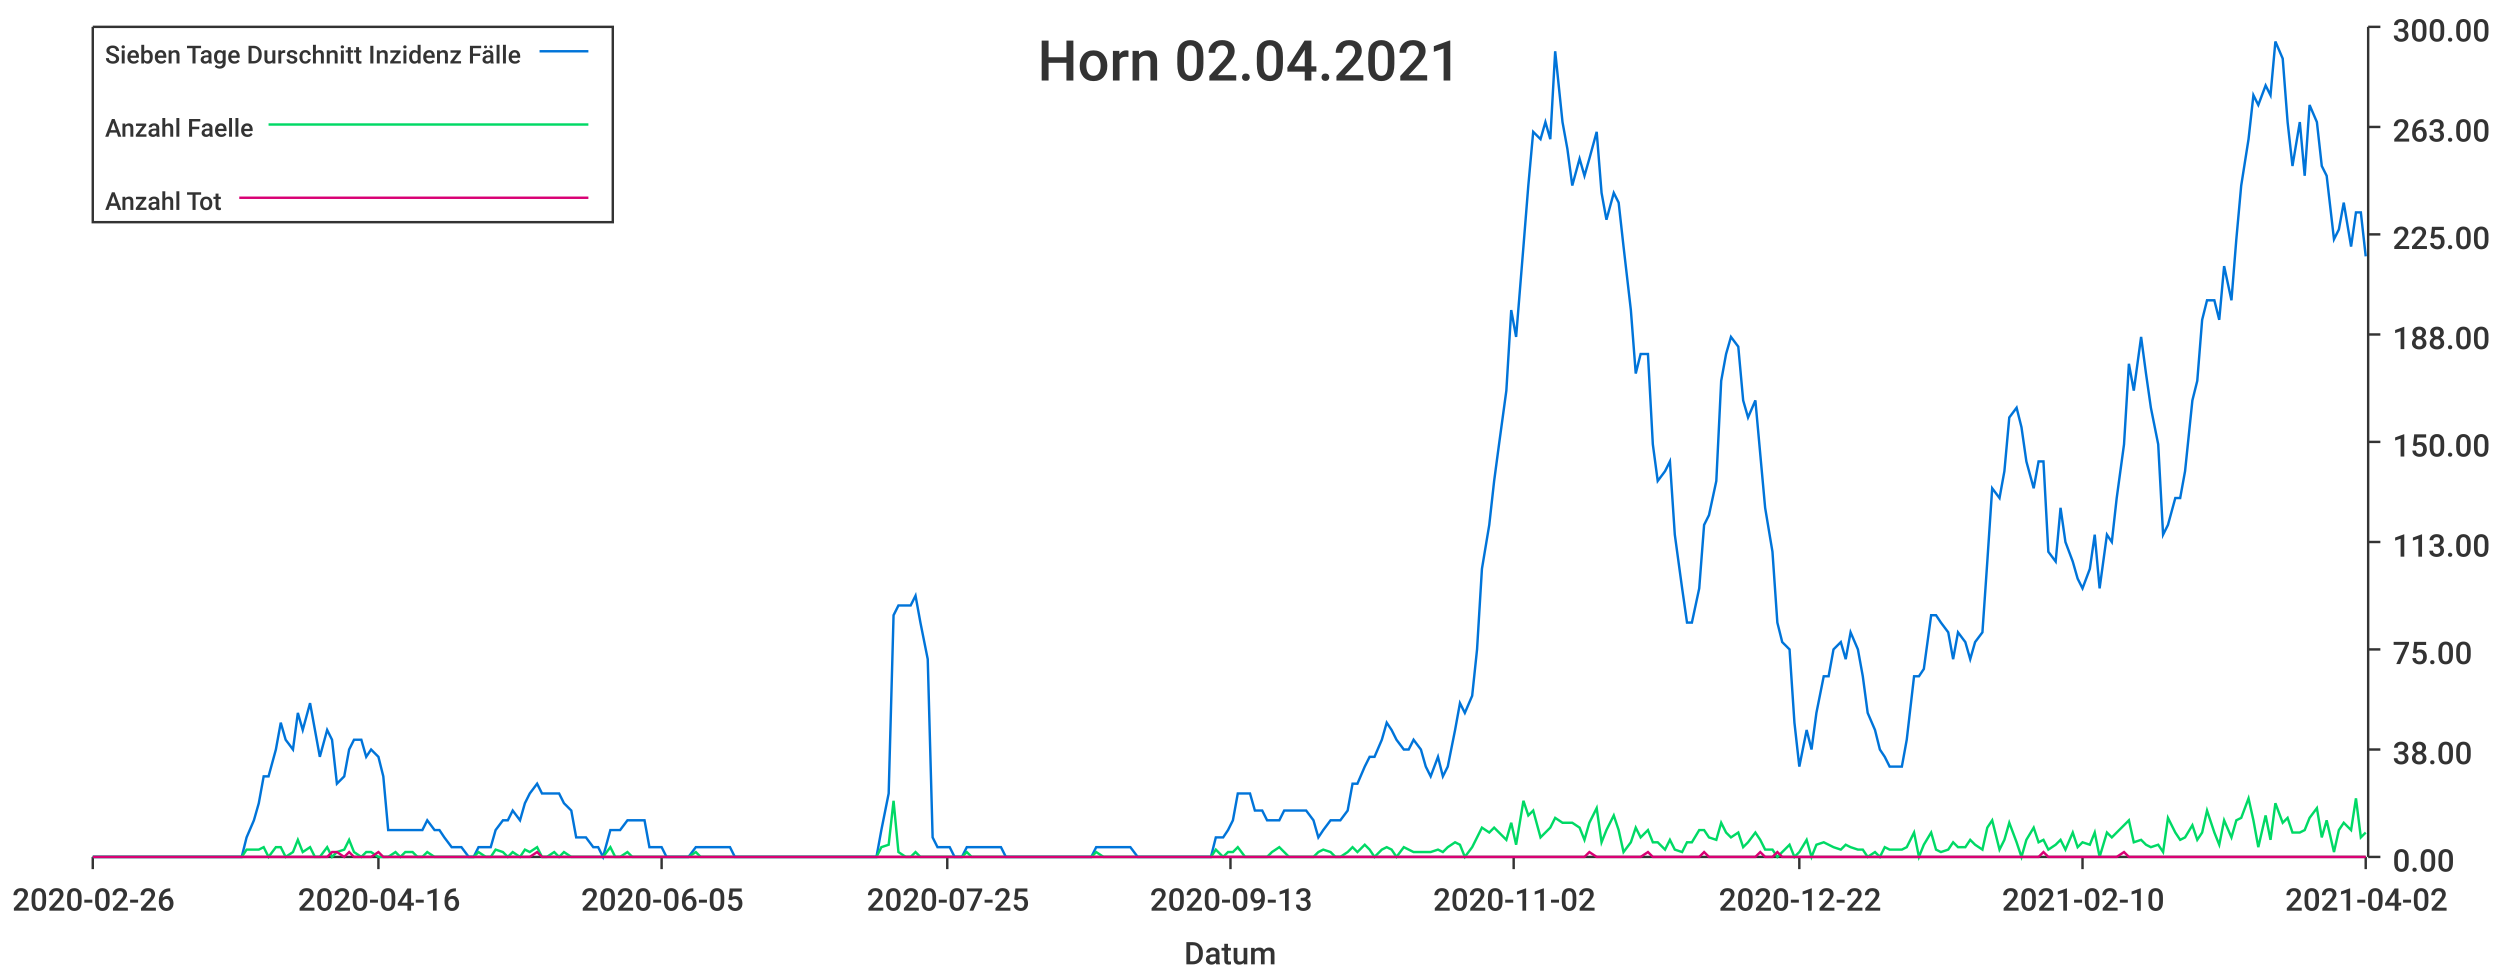
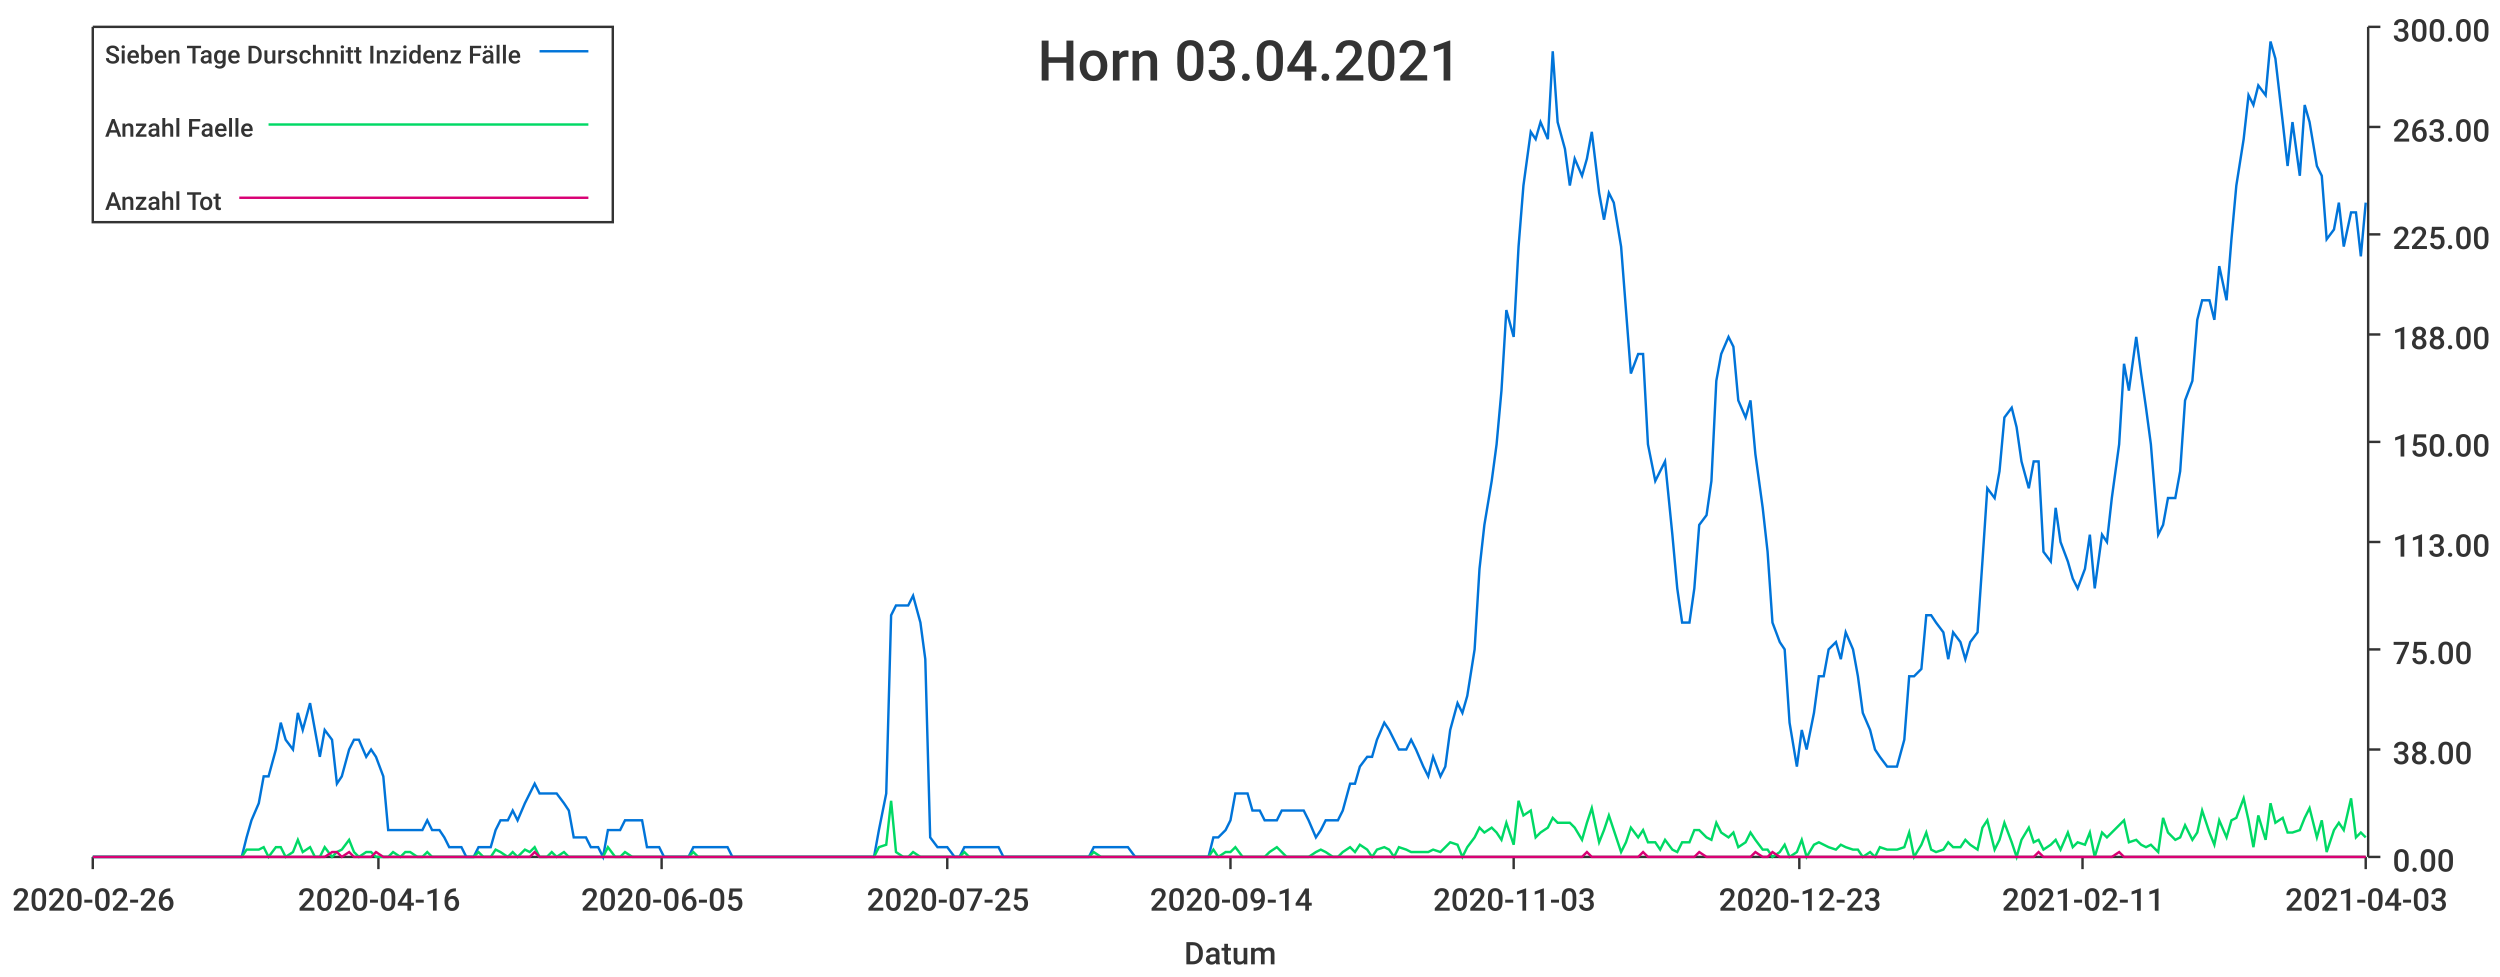
<svg xmlns="http://www.w3.org/2000/svg" width="1024" height="400">\n<path d="M 0 0 L 1024 0 L 1024 400 L 0 400 L 0 0" style="stroke-width:0;stroke:rgba(255,255,255,1.0);fill:rgba(255,255,255,1.0)" />
  <path d="M 38 11 L 969 11 L 969 351 L 38 351 L 38 11" style="stroke-width:0;stroke:rgba(255,255,255,1.0);fill:rgba(255,255,255,1.0)" />
  <path d="M 38 351 L 969 351" style="stroke-width:1;stroke:rgba(51,51,51,1.0);fill:none" />
  <path d="M 38 351 L 38 356" style="stroke-width:1;stroke:rgba(51,51,51,1.0);fill:none" />
  <text x="5" y="373" style="stroke-width:0;stroke:none;fill:rgba(51,51,51,1.0);font-size:12.8px;font-family:'Roboto Medium',sans-serif">2020-02-26</text>
  <path d="M 155 351 L 155 356" style="stroke-width:1;stroke:rgba(51,51,51,1.0);fill:none" />
  <text x="122" y="373" style="stroke-width:0;stroke:none;fill:rgba(51,51,51,1.0);font-size:12.8px;font-family:'Roboto Medium',sans-serif">2020-04-16</text>
  <path d="M 271 351 L 271 356" style="stroke-width:1;stroke:rgba(51,51,51,1.0);fill:none" />
  <text x="238" y="373" style="stroke-width:0;stroke:none;fill:rgba(51,51,51,1.0);font-size:12.8px;font-family:'Roboto Medium',sans-serif">2020-06-05</text>
  <path d="M 388 351 L 388 356" style="stroke-width:1;stroke:rgba(51,51,51,1.0);fill:none" />
  <text x="355" y="373" style="stroke-width:0;stroke:none;fill:rgba(51,51,51,1.0);font-size:12.8px;font-family:'Roboto Medium',sans-serif">2020-07-25</text>
  <path d="M 504 351 L 504 356" style="stroke-width:1;stroke:rgba(51,51,51,1.0);fill:none" />
-   <text x="471" y="373" style="stroke-width:0;stroke:none;fill:rgba(51,51,51,1.0);font-size:12.8px;font-family:'Roboto Medium',sans-serif">2020-09-13</text>
+   <text x="471" y="373" style="stroke-width:0;stroke:none;fill:rgba(51,51,51,1.0);font-size:12.8px;font-family:'Roboto Medium',sans-serif">2020-09-14</text>
  <path d="M 620 351 L 620 356" style="stroke-width:1;stroke:rgba(51,51,51,1.0);fill:none" />
-   <text x="587" y="373" style="stroke-width:0;stroke:none;fill:rgba(51,51,51,1.0);font-size:12.8px;font-family:'Roboto Medium',sans-serif">2020-11-02</text>
+   <text x="587" y="373" style="stroke-width:0;stroke:none;fill:rgba(51,51,51,1.0);font-size:12.8px;font-family:'Roboto Medium',sans-serif">2020-11-03</text>
  <path d="M 737 351 L 737 356" style="stroke-width:1;stroke:rgba(51,51,51,1.0);fill:none" />
-   <text x="704" y="373" style="stroke-width:0;stroke:none;fill:rgba(51,51,51,1.0);font-size:12.8px;font-family:'Roboto Medium',sans-serif">2020-12-22</text>
+   <text x="704" y="373" style="stroke-width:0;stroke:none;fill:rgba(51,51,51,1.0);font-size:12.8px;font-family:'Roboto Medium',sans-serif">2020-12-23</text>
  <path d="M 853 351 L 853 356" style="stroke-width:1;stroke:rgba(51,51,51,1.0);fill:none" />
-   <text x="820" y="373" style="stroke-width:0;stroke:none;fill:rgba(51,51,51,1.0);font-size:12.8px;font-family:'Roboto Medium',sans-serif">2021-02-10</text>
+   <text x="820" y="373" style="stroke-width:0;stroke:none;fill:rgba(51,51,51,1.0);font-size:12.8px;font-family:'Roboto Medium',sans-serif">2021-02-11</text>
  <path d="M 969 351 L 969 356" style="stroke-width:1;stroke:rgba(51,51,51,1.0);fill:none" />
-   <text x="936" y="373" style="stroke-width:0;stroke:none;fill:rgba(51,51,51,1.0);font-size:12.8px;font-family:'Roboto Medium',sans-serif">2021-04-02</text>
+   <text x="936" y="373" style="stroke-width:0;stroke:none;fill:rgba(51,51,51,1.0);font-size:12.8px;font-family:'Roboto Medium',sans-serif">2021-04-03</text>
  <text x="485" y="395" style="stroke-width:0;stroke:none;fill:rgba(51,51,51,1.0);font-size:12.8px;font-family:'Roboto Medium',sans-serif">Datum</text>
  <path d="M 970 351 L 970 11" style="stroke-width:1;stroke:rgba(51,51,51,1.0);fill:none" />
  <path d="M 970 351 L 975 351" style="stroke-width:1;stroke:rgba(51,51,51,1.0);fill:none" />
  <text x="980" y="357" style="stroke-width:0;stroke:none;fill:rgba(51,51,51,1.0);font-size:12.8px;font-family:'Roboto Medium',sans-serif">0.00</text>
  <path d="M 970 307 L 975 307" style="stroke-width:1;stroke:rgba(51,51,51,1.0);fill:none" />
  <text x="980" y="313" style="stroke-width:0;stroke:none;fill:rgba(51,51,51,1.0);font-size:12.8px;font-family:'Roboto Medium',sans-serif">38.00</text>
  <path d="M 970 266 L 975 266" style="stroke-width:1;stroke:rgba(51,51,51,1.0);fill:none" />
  <text x="980" y="272" style="stroke-width:0;stroke:none;fill:rgba(51,51,51,1.0);font-size:12.8px;font-family:'Roboto Medium',sans-serif">75.00</text>
  <path d="M 970 222 L 975 222" style="stroke-width:1;stroke:rgba(51,51,51,1.0);fill:none" />
  <text x="980" y="228" style="stroke-width:0;stroke:none;fill:rgba(51,51,51,1.0);font-size:12.8px;font-family:'Roboto Medium',sans-serif">113.00</text>
  <path d="M 970 181 L 975 181" style="stroke-width:1;stroke:rgba(51,51,51,1.0);fill:none" />
  <text x="980" y="187" style="stroke-width:0;stroke:none;fill:rgba(51,51,51,1.0);font-size:12.8px;font-family:'Roboto Medium',sans-serif">150.00</text>
  <path d="M 970 137 L 975 137" style="stroke-width:1;stroke:rgba(51,51,51,1.0);fill:none" />
  <text x="980" y="143" style="stroke-width:0;stroke:none;fill:rgba(51,51,51,1.0);font-size:12.8px;font-family:'Roboto Medium',sans-serif">188.00</text>
  <path d="M 970 96 L 975 96" style="stroke-width:1;stroke:rgba(51,51,51,1.0);fill:none" />
  <text x="980" y="102" style="stroke-width:0;stroke:none;fill:rgba(51,51,51,1.0);font-size:12.8px;font-family:'Roboto Medium',sans-serif">225.00</text>
  <path d="M 970 52 L 975 52" style="stroke-width:1;stroke:rgba(51,51,51,1.0);fill:none" />
  <text x="980" y="58" style="stroke-width:0;stroke:none;fill:rgba(51,51,51,1.0);font-size:12.8px;font-family:'Roboto Medium',sans-serif">263.00</text>
  <path d="M 970 11 L 975 11" style="stroke-width:1;stroke:rgba(51,51,51,1.0);fill:none" />
  <text x="980" y="17" style="stroke-width:0;stroke:none;fill:rgba(51,51,51,1.0);font-size:12.8px;font-family:'Roboto Medium',sans-serif">300.00</text>
-   <path d="M 38 351 L 41 351 L 43 351 L 45 351 L 48 351 L 50 351 L 52 351 L 55 351 L 57 351 L 59 351 L 62 351 L 64 351 L 66 351 L 69 351 L 71 351 L 73 351 L 76 351 L 78 351 L 80 351 L 83 351 L 85 351 L 87 351 L 90 351 L 92 351 L 94 351 L 97 351 L 99 351 L 101 343 L 104 336 L 106 329 L 108 318 L 110 318 L 113 307 L 115 296 L 117 303 L 120 307 L 122 292 L 124 299 L 127 288 L 129 299 L 131 310 L 134 299 L 136 303 L 138 321 L 141 318 L 143 307 L 145 303 L 148 303 L 150 310 L 152 307 L 155 310 L 157 318 L 159 340 L 162 340 L 164 340 L 166 340 L 169 340 L 171 340 L 173 340 L 175 336 L 178 340 L 180 340 L 182 343 L 185 347 L 187 347 L 189 347 L 192 351 L 194 351 L 196 347 L 199 347 L 201 347 L 203 340 L 206 336 L 208 336 L 210 332 L 213 336 L 215 329 L 217 325 L 220 321 L 222 325 L 224 325 L 227 325 L 229 325 L 231 329 L 234 332 L 236 343 L 238 343 L 240 343 L 243 347 L 245 347 L 247 351 L 250 340 L 252 340 L 254 340 L 257 336 L 259 336 L 261 336 L 264 336 L 266 347 L 268 347 L 271 347 L 273 351 L 275 351 L 278 351 L 280 351 L 282 351 L 285 347 L 287 347 L 289 347 L 292 347 L 294 347 L 296 347 L 299 347 L 301 351 L 303 351 L 305 351 L 308 351 L 310 351 L 312 351 L 315 351 L 317 351 L 319 351 L 322 351 L 324 351 L 326 351 L 329 351 L 331 351 L 333 351 L 336 351 L 338 351 L 340 351 L 343 351 L 345 351 L 347 351 L 350 351 L 352 351 L 354 351 L 357 351 L 359 351 L 361 340 L 364 325 L 366 252 L 368 248 L 371 248 L 373 248 L 375 244 L 377 255 L 380 270 L 382 343 L 384 347 L 387 347 L 389 347 L 391 351 L 394 351 L 396 347 L 398 347 L 401 347 L 403 347 L 405 347 L 408 347 L 410 347 L 412 351 L 415 351 L 417 351 L 419 351 L 422 351 L 424 351 L 426 351 L 429 351 L 431 351 L 433 351 L 436 351 L 438 351 L 440 351 L 442 351 L 445 351 L 447 351 L 449 347 L 452 347 L 454 347 L 456 347 L 459 347 L 461 347 L 463 347 L 466 351 L 468 351 L 470 351 L 473 351 L 475 351 L 477 351 L 480 351 L 482 351 L 484 351 L 487 351 L 489 351 L 491 351 L 494 351 L 496 351 L 498 343 L 501 343 L 503 340 L 505 336 L 507 325 L 510 325 L 512 325 L 514 332 L 517 332 L 519 336 L 521 336 L 524 336 L 526 332 L 528 332 L 531 332 L 533 332 L 535 332 L 538 336 L 540 343 L 542 340 L 545 336 L 547 336 L 549 336 L 552 332 L 554 321 L 556 321 L 559 314 L 561 310 L 563 310 L 566 303 L 568 296 L 570 299 L 572 303 L 575 307 L 577 307 L 579 303 L 582 307 L 584 314 L 586 318 L 589 310 L 591 318 L 593 314 L 596 299 L 598 288 L 600 292 L 603 285 L 605 266 L 607 233 L 610 215 L 612 197 L 614 182 L 617 160 L 619 127 L 621 138 L 624 101 L 626 76 L 628 54 L 631 57 L 633 50 L 635 57 L 637 21 L 640 50 L 642 61 L 644 76 L 647 65 L 649 72 L 651 65 L 654 54 L 656 79 L 658 90 L 661 79 L 663 83 L 665 101 L 668 127 L 670 153 L 672 145 L 675 145 L 677 182 L 679 197 L 682 193 L 684 189 L 686 219 L 689 241 L 691 255 L 693 255 L 696 241 L 698 215 L 700 211 L 703 197 L 705 156 L 707 145 L 709 138 L 712 142 L 714 164 L 716 171 L 719 164 L 721 186 L 723 208 L 726 226 L 728 255 L 730 263 L 733 266 L 735 296 L 737 314 L 740 299 L 742 307 L 744 292 L 747 277 L 749 277 L 751 266 L 754 263 L 756 270 L 758 259 L 761 266 L 763 277 L 765 292 L 768 299 L 770 307 L 772 310 L 774 314 L 777 314 L 779 314 L 781 303 L 784 277 L 786 277 L 788 274 L 791 252 L 793 252 L 795 255 L 798 259 L 800 270 L 802 259 L 805 263 L 807 270 L 809 263 L 812 259 L 814 230 L 816 200 L 819 204 L 821 193 L 823 171 L 826 167 L 828 175 L 830 189 L 833 200 L 835 189 L 837 189 L 839 226 L 842 230 L 844 208 L 846 222 L 849 230 L 851 237 L 853 241 L 856 233 L 858 219 L 860 241 L 863 219 L 865 222 L 867 204 L 870 182 L 872 149 L 874 160 L 877 138 L 879 153 L 881 167 L 884 182 L 886 219 L 888 215 L 891 204 L 893 204 L 895 193 L 898 164 L 900 156 L 902 131 L 904 123 L 907 123 L 909 131 L 911 109 L 914 123 L 916 98 L 918 76 L 921 57 L 923 39 L 925 43 L 928 35 L 930 39 L 932 17 L 935 24 L 937 50 L 939 68 L 942 50 L 944 72 L 946 43 L 949 50 L 951 68 L 953 72 L 956 98 L 958 94 L 960 83 L 963 101 L 965 87 L 967 87 L 969 105" style="stroke-width:1;stroke:rgba(0,116,217,1.0);fill:none" />
-   <path d="M 38 351 L 41 351 L 43 351 L 45 351 L 48 351 L 50 351 L 52 351 L 55 351 L 57 351 L 59 351 L 62 351 L 64 351 L 66 351 L 69 351 L 71 351 L 73 351 L 76 351 L 78 351 L 80 351 L 83 351 L 85 351 L 87 351 L 90 351 L 92 351 L 94 351 L 97 351 L 99 351 L 101 348 L 104 348 L 106 348 L 108 347 L 110 351 L 113 347 L 115 347 L 117 351 L 120 349 L 122 344 L 124 349 L 127 347 L 129 351 L 131 351 L 134 347 L 136 351 L 138 349 L 141 348 L 143 344 L 145 349 L 148 351 L 150 349 L 152 349 L 155 351 L 157 351 L 159 351 L 162 349 L 164 351 L 166 349 L 169 349 L 171 351 L 173 351 L 175 349 L 178 351 L 180 351 L 182 351 L 185 351 L 187 351 L 189 351 L 192 351 L 194 351 L 196 349 L 199 351 L 201 351 L 203 348 L 206 349 L 208 351 L 210 349 L 213 351 L 215 348 L 217 349 L 220 347 L 222 351 L 224 351 L 227 349 L 229 351 L 231 349 L 234 351 L 236 351 L 238 351 L 240 351 L 243 351 L 245 351 L 247 351 L 250 347 L 252 351 L 254 351 L 257 349 L 259 351 L 261 351 L 264 351 L 266 351 L 268 351 L 271 351 L 273 351 L 275 351 L 278 351 L 280 351 L 282 351 L 285 349 L 287 351 L 289 351 L 292 351 L 294 351 L 296 351 L 299 351 L 301 351 L 303 351 L 305 351 L 308 351 L 310 351 L 312 351 L 315 351 L 317 351 L 319 351 L 322 351 L 324 351 L 326 351 L 329 351 L 331 351 L 333 351 L 336 351 L 338 351 L 340 351 L 343 351 L 345 351 L 347 351 L 350 351 L 352 351 L 354 351 L 357 351 L 359 351 L 361 347 L 364 346 L 366 328 L 368 349 L 371 351 L 373 351 L 375 349 L 377 351 L 380 351 L 382 351 L 384 351 L 387 351 L 389 351 L 391 351 L 394 351 L 396 349 L 398 351 L 401 351 L 403 351 L 405 351 L 408 351 L 410 351 L 412 351 L 415 351 L 417 351 L 419 351 L 422 351 L 424 351 L 426 351 L 429 351 L 431 351 L 433 351 L 436 351 L 438 351 L 440 351 L 442 351 L 445 351 L 447 351 L 449 349 L 452 351 L 454 351 L 456 351 L 459 351 L 461 351 L 463 351 L 466 351 L 468 351 L 470 351 L 473 351 L 475 351 L 477 351 L 480 351 L 482 351 L 484 351 L 487 351 L 489 351 L 491 351 L 494 351 L 496 351 L 498 348 L 501 351 L 503 349 L 505 349 L 507 347 L 510 351 L 512 351 L 514 351 L 517 351 L 519 351 L 521 349 L 524 347 L 526 349 L 528 351 L 531 351 L 533 351 L 535 351 L 538 351 L 540 349 L 542 348 L 545 349 L 547 351 L 549 351 L 552 349 L 554 347 L 556 349 L 559 346 L 561 348 L 563 351 L 566 348 L 568 347 L 570 348 L 572 351 L 575 347 L 577 348 L 579 349 L 582 349 L 584 349 L 586 349 L 589 348 L 591 349 L 593 347 L 596 345 L 598 346 L 600 351 L 603 347 L 605 343 L 607 339 L 610 341 L 612 339 L 614 341 L 617 344 L 619 337 L 621 346 L 624 328 L 626 334 L 628 332 L 631 343 L 633 341 L 635 339 L 637 335 L 640 337 L 642 337 L 644 337 L 647 339 L 649 344 L 651 337 L 654 331 L 656 345 L 658 340 L 661 334 L 663 340 L 665 349 L 668 345 L 670 339 L 672 343 L 675 340 L 677 345 L 679 345 L 682 348 L 684 344 L 686 348 L 689 349 L 691 345 L 693 345 L 696 340 L 698 340 L 700 343 L 703 344 L 705 337 L 707 341 L 709 343 L 712 341 L 714 347 L 716 345 L 719 341 L 721 344 L 723 348 L 726 348 L 728 351 L 730 349 L 733 346 L 735 351 L 737 349 L 740 344 L 742 351 L 744 346 L 747 345 L 749 346 L 751 347 L 754 348 L 756 346 L 758 347 L 761 348 L 763 348 L 765 351 L 768 349 L 770 351 L 772 347 L 774 348 L 777 348 L 779 348 L 781 347 L 784 341 L 786 351 L 788 346 L 791 341 L 793 348 L 795 349 L 798 348 L 800 345 L 802 347 L 805 347 L 807 344 L 809 346 L 812 348 L 814 339 L 816 336 L 819 348 L 821 344 L 823 337 L 826 345 L 828 351 L 830 344 L 833 339 L 835 345 L 837 344 L 839 348 L 842 346 L 844 344 L 846 348 L 849 341 L 851 347 L 853 345 L 856 346 L 858 341 L 860 351 L 863 341 L 865 343 L 867 341 L 870 338 L 872 336 L 874 345 L 877 344 L 879 346 L 881 347 L 884 346 L 886 349 L 888 335 L 891 341 L 893 344 L 895 343 L 898 338 L 900 344 L 902 341 L 904 332 L 907 341 L 909 346 L 911 336 L 914 343 L 916 336 L 918 335 L 921 327 L 923 336 L 925 347 L 928 334 L 930 344 L 932 329 L 935 337 L 937 335 L 939 341 L 942 341 L 944 340 L 946 335 L 949 331 L 951 343 L 953 336 L 956 349 L 958 340 L 960 337 L 963 340 L 965 327 L 967 343 L 969 341" style="stroke-width:1;stroke:rgba(0,217,101,1.0);fill:none" />
-   <path d="M 38 351 L 41 351 L 43 351 L 45 351 L 48 351 L 50 351 L 52 351 L 55 351 L 57 351 L 59 351 L 62 351 L 64 351 L 66 351 L 69 351 L 71 351 L 73 351 L 76 351 L 78 351 L 80 351 L 83 351 L 85 351 L 87 351 L 90 351 L 92 351 L 94 351 L 97 351 L 99 351 L 101 351 L 104 351 L 106 351 L 108 351 L 110 351 L 113 351 L 115 351 L 117 351 L 120 351 L 122 351 L 124 351 L 127 351 L 129 351 L 131 351 L 134 351 L 136 349 L 138 349 L 141 351 L 143 349 L 145 351 L 148 351 L 150 351 L 152 351 L 155 349 L 157 351 L 159 351 L 162 351 L 164 351 L 166 351 L 169 351 L 171 351 L 173 351 L 175 351 L 178 351 L 180 351 L 182 351 L 185 351 L 187 351 L 189 351 L 192 351 L 194 351 L 196 351 L 199 351 L 201 351 L 203 351 L 206 351 L 208 351 L 210 351 L 213 351 L 215 351 L 217 351 L 220 349 L 222 351 L 224 351 L 227 351 L 229 351 L 231 351 L 234 351 L 236 351 L 238 351 L 240 351 L 243 351 L 245 351 L 247 351 L 250 351 L 252 351 L 254 351 L 257 351 L 259 351 L 261 351 L 264 351 L 266 351 L 268 351 L 271 351 L 273 351 L 275 351 L 278 351 L 280 351 L 282 351 L 285 351 L 287 351 L 289 351 L 292 351 L 294 351 L 296 351 L 299 351 L 301 351 L 303 351 L 305 351 L 308 351 L 310 351 L 312 351 L 315 351 L 317 351 L 319 351 L 322 351 L 324 351 L 326 351 L 329 351 L 331 351 L 333 351 L 336 351 L 338 351 L 340 351 L 343 351 L 345 351 L 347 351 L 350 351 L 352 351 L 354 351 L 357 351 L 359 351 L 361 351 L 364 351 L 366 351 L 368 351 L 371 351 L 373 351 L 375 351 L 377 351 L 380 351 L 382 351 L 384 351 L 387 351 L 389 351 L 391 351 L 394 351 L 396 351 L 398 351 L 401 351 L 403 351 L 405 351 L 408 351 L 410 351 L 412 351 L 415 351 L 417 351 L 419 351 L 422 351 L 424 351 L 426 351 L 429 351 L 431 351 L 433 351 L 436 351 L 438 351 L 440 351 L 442 351 L 445 351 L 447 351 L 449 351 L 452 351 L 454 351 L 456 351 L 459 351 L 461 351 L 463 351 L 466 351 L 468 351 L 470 351 L 473 351 L 475 351 L 477 351 L 480 351 L 482 351 L 484 351 L 487 351 L 489 351 L 491 351 L 494 351 L 496 351 L 498 351 L 501 351 L 503 351 L 505 351 L 507 351 L 510 351 L 512 351 L 514 351 L 517 351 L 519 351 L 521 351 L 524 351 L 526 351 L 528 351 L 531 351 L 533 351 L 535 351 L 538 351 L 540 351 L 542 351 L 545 351 L 547 351 L 549 351 L 552 351 L 554 351 L 556 351 L 559 351 L 561 351 L 563 351 L 566 351 L 568 351 L 570 351 L 572 351 L 575 351 L 577 351 L 579 351 L 582 351 L 584 351 L 586 351 L 589 351 L 591 351 L 593 351 L 596 351 L 598 351 L 600 351 L 603 351 L 605 351 L 607 351 L 610 351 L 612 351 L 614 351 L 617 351 L 619 351 L 621 351 L 624 351 L 626 351 L 628 351 L 631 351 L 633 351 L 635 351 L 637 351 L 640 351 L 642 351 L 644 351 L 647 351 L 649 351 L 651 349 L 654 351 L 656 351 L 658 351 L 661 351 L 663 351 L 665 351 L 668 351 L 670 351 L 672 351 L 675 349 L 677 351 L 679 351 L 682 351 L 684 351 L 686 351 L 689 351 L 691 351 L 693 351 L 696 351 L 698 349 L 700 351 L 703 351 L 705 351 L 707 351 L 709 351 L 712 351 L 714 351 L 716 351 L 719 351 L 721 349 L 723 351 L 726 351 L 728 349 L 730 351 L 733 351 L 735 351 L 737 351 L 740 351 L 742 351 L 744 351 L 747 351 L 749 351 L 751 351 L 754 351 L 756 351 L 758 351 L 761 351 L 763 351 L 765 351 L 768 351 L 770 351 L 772 351 L 774 351 L 777 351 L 779 351 L 781 351 L 784 351 L 786 351 L 788 351 L 791 351 L 793 351 L 795 351 L 798 351 L 800 351 L 802 351 L 805 351 L 807 351 L 809 351 L 812 351 L 814 351 L 816 351 L 819 351 L 821 351 L 823 351 L 826 351 L 828 351 L 830 351 L 833 351 L 835 351 L 837 349 L 839 351 L 842 351 L 844 351 L 846 351 L 849 351 L 851 351 L 853 351 L 856 351 L 858 351 L 860 351 L 863 351 L 865 351 L 867 351 L 870 349 L 872 351 L 874 351 L 877 351 L 879 351 L 881 351 L 884 351 L 886 351 L 888 351 L 891 351 L 893 351 L 895 351 L 898 351 L 900 351 L 902 351 L 904 351 L 907 351 L 909 351 L 911 351 L 914 351 L 916 351 L 918 351 L 921 351 L 923 351 L 925 351 L 928 351 L 930 351 L 932 351 L 935 351 L 937 351 L 939 351 L 942 351 L 944 351 L 946 351 L 949 351 L 951 351 L 953 351 L 956 351 L 958 351 L 960 351 L 963 351 L 965 351 L 967 351 L 969 351" style="stroke-width:1;stroke:rgba(217,0,116,1.0);fill:none" />
-   <text x="425" y="33" style="stroke-width:0;stroke:none;fill:rgba(51,51,51,1.0);font-size:23.0px;font-family:'Roboto Medium',sans-serif">Horn 02.04.2021</text>
+   <path d="M 38 351 L 41 351 L 43 351 L 45 351 L 48 351 L 50 351 L 52 351 L 55 351 L 57 351 L 59 351 L 62 351 L 64 351 L 66 351 L 69 351 L 71 351 L 73 351 L 76 351 L 78 351 L 80 351 L 83 351 L 85 351 L 87 351 L 89 351 L 92 351 L 94 351 L 96 351 L 99 351 L 101 343 L 103 336 L 106 329 L 108 318 L 110 318 L 113 307 L 115 296 L 117 303 L 120 307 L 122 292 L 124 299 L 127 288 L 129 299 L 131 310 L 133 299 L 136 303 L 138 321 L 140 318 L 143 307 L 145 303 L 147 303 L 150 310 L 152 307 L 154 310 L 157 318 L 159 340 L 161 340 L 164 340 L 166 340 L 168 340 L 171 340 L 173 340 L 175 336 L 177 340 L 180 340 L 182 343 L 184 347 L 187 347 L 189 347 L 191 351 L 194 351 L 196 347 L 198 347 L 201 347 L 203 340 L 205 336 L 208 336 L 210 332 L 212 336 L 215 329 L 217 325 L 219 321 L 221 325 L 224 325 L 226 325 L 228 325 L 231 329 L 233 332 L 235 343 L 238 343 L 240 343 L 242 347 L 245 347 L 247 351 L 249 340 L 252 340 L 254 340 L 256 336 L 259 336 L 261 336 L 263 336 L 265 347 L 268 347 L 270 347 L 272 351 L 275 351 L 277 351 L 279 351 L 282 351 L 284 347 L 286 347 L 289 347 L 291 347 L 293 347 L 296 347 L 298 347 L 300 351 L 303 351 L 305 351 L 307 351 L 309 351 L 312 351 L 314 351 L 316 351 L 319 351 L 321 351 L 323 351 L 326 351 L 328 351 L 330 351 L 333 351 L 335 351 L 337 351 L 340 351 L 342 351 L 344 351 L 347 351 L 349 351 L 351 351 L 353 351 L 356 351 L 358 351 L 360 340 L 363 325 L 365 252 L 367 248 L 370 248 L 372 248 L 374 244 L 377 255 L 379 270 L 381 343 L 384 347 L 386 347 L 388 347 L 391 351 L 393 351 L 395 347 L 397 347 L 400 347 L 402 347 L 404 347 L 407 347 L 409 347 L 411 351 L 414 351 L 416 351 L 418 351 L 421 351 L 423 351 L 425 351 L 428 351 L 430 351 L 432 351 L 435 351 L 437 351 L 439 351 L 441 351 L 444 351 L 446 351 L 448 347 L 451 347 L 453 347 L 455 347 L 458 347 L 460 347 L 462 347 L 465 351 L 467 351 L 469 351 L 472 351 L 474 351 L 476 351 L 479 351 L 481 351 L 483 351 L 485 351 L 488 351 L 490 351 L 492 351 L 495 351 L 497 343 L 499 343 L 502 340 L 504 336 L 506 325 L 509 325 L 511 325 L 513 332 L 516 332 L 518 336 L 520 336 L 523 336 L 525 332 L 527 332 L 529 332 L 532 332 L 534 332 L 536 336 L 539 343 L 541 340 L 543 336 L 546 336 L 548 336 L 550 332 L 553 321 L 555 321 L 557 314 L 560 310 L 562 310 L 564 303 L 567 296 L 569 299 L 571 303 L 573 307 L 576 307 L 578 303 L 580 307 L 583 314 L 585 318 L 587 310 L 590 318 L 592 314 L 594 299 L 597 288 L 599 292 L 601 285 L 604 266 L 606 233 L 608 215 L 611 197 L 613 182 L 615 160 L 617 127 L 620 138 L 622 101 L 624 76 L 627 54 L 629 57 L 631 50 L 634 57 L 636 21 L 638 50 L 641 61 L 643 76 L 645 65 L 648 72 L 650 65 L 652 54 L 655 79 L 657 90 L 659 79 L 661 83 L 664 101 L 666 127 L 668 153 L 671 145 L 673 145 L 675 182 L 678 197 L 680 193 L 682 189 L 685 219 L 687 241 L 689 255 L 692 255 L 694 241 L 696 215 L 699 211 L 701 197 L 703 156 L 705 145 L 708 138 L 710 142 L 712 164 L 715 171 L 717 164 L 719 186 L 722 208 L 724 226 L 726 255 L 729 263 L 731 266 L 733 296 L 736 314 L 738 299 L 740 307 L 743 292 L 745 277 L 747 277 L 749 266 L 752 263 L 754 270 L 756 259 L 759 266 L 761 277 L 763 292 L 766 299 L 768 307 L 770 310 L 773 314 L 775 314 L 777 314 L 780 303 L 782 277 L 784 277 L 787 274 L 789 252 L 791 252 L 793 255 L 796 259 L 798 270 L 800 259 L 803 263 L 805 270 L 807 263 L 810 259 L 812 230 L 814 200 L 817 204 L 819 193 L 821 171 L 824 167 L 826 175 L 828 189 L 831 200 L 833 189 L 835 189 L 837 226 L 840 230 L 842 208 L 844 222 L 847 230 L 849 237 L 851 241 L 854 233 L 856 219 L 858 241 L 861 219 L 863 222 L 865 204 L 868 182 L 870 149 L 872 160 L 875 138 L 877 153 L 879 167 L 881 182 L 884 219 L 886 215 L 888 204 L 891 204 L 893 193 L 895 164 L 898 156 L 900 131 L 902 123 L 905 123 L 907 131 L 909 109 L 912 123 L 914 98 L 916 76 L 919 57 L 921 39 L 923 43 L 925 35 L 928 39 L 930 17 L 932 24 L 935 50 L 937 68 L 939 50 L 942 72 L 944 43 L 946 50 L 949 68 L 951 72 L 953 98 L 956 94 L 958 83 L 960 101 L 963 87 L 965 87 L 967 105 L 969 83" style="stroke-width:1;stroke:rgba(0,116,217,1.0);fill:none" />
+   <path d="M 38 351 L 41 351 L 43 351 L 45 351 L 48 351 L 50 351 L 52 351 L 55 351 L 57 351 L 59 351 L 62 351 L 64 351 L 66 351 L 69 351 L 71 351 L 73 351 L 76 351 L 78 351 L 80 351 L 83 351 L 85 351 L 87 351 L 89 351 L 92 351 L 94 351 L 96 351 L 99 351 L 101 348 L 103 348 L 106 348 L 108 347 L 110 351 L 113 347 L 115 347 L 117 351 L 120 349 L 122 344 L 124 349 L 127 347 L 129 351 L 131 351 L 133 347 L 136 351 L 138 349 L 140 348 L 143 344 L 145 349 L 147 351 L 150 349 L 152 349 L 154 351 L 157 351 L 159 351 L 161 349 L 164 351 L 166 349 L 168 349 L 171 351 L 173 351 L 175 349 L 177 351 L 180 351 L 182 351 L 184 351 L 187 351 L 189 351 L 191 351 L 194 351 L 196 349 L 198 351 L 201 351 L 203 348 L 205 349 L 208 351 L 210 349 L 212 351 L 215 348 L 217 349 L 219 347 L 221 351 L 224 351 L 226 349 L 228 351 L 231 349 L 233 351 L 235 351 L 238 351 L 240 351 L 242 351 L 245 351 L 247 351 L 249 347 L 252 351 L 254 351 L 256 349 L 259 351 L 261 351 L 263 351 L 265 351 L 268 351 L 270 351 L 272 351 L 275 351 L 277 351 L 279 351 L 282 351 L 284 349 L 286 351 L 289 351 L 291 351 L 293 351 L 296 351 L 298 351 L 300 351 L 303 351 L 305 351 L 307 351 L 309 351 L 312 351 L 314 351 L 316 351 L 319 351 L 321 351 L 323 351 L 326 351 L 328 351 L 330 351 L 333 351 L 335 351 L 337 351 L 340 351 L 342 351 L 344 351 L 347 351 L 349 351 L 351 351 L 353 351 L 356 351 L 358 351 L 360 347 L 363 346 L 365 328 L 367 349 L 370 351 L 372 351 L 374 349 L 377 351 L 379 351 L 381 351 L 384 351 L 386 351 L 388 351 L 391 351 L 393 351 L 395 349 L 397 351 L 400 351 L 402 351 L 404 351 L 407 351 L 409 351 L 411 351 L 414 351 L 416 351 L 418 351 L 421 351 L 423 351 L 425 351 L 428 351 L 430 351 L 432 351 L 435 351 L 437 351 L 439 351 L 441 351 L 444 351 L 446 351 L 448 349 L 451 351 L 453 351 L 455 351 L 458 351 L 460 351 L 462 351 L 465 351 L 467 351 L 469 351 L 472 351 L 474 351 L 476 351 L 479 351 L 481 351 L 483 351 L 485 351 L 488 351 L 490 351 L 492 351 L 495 351 L 497 348 L 499 351 L 502 349 L 504 349 L 506 347 L 509 351 L 511 351 L 513 351 L 516 351 L 518 351 L 520 349 L 523 347 L 525 349 L 527 351 L 529 351 L 532 351 L 534 351 L 536 351 L 539 349 L 541 348 L 543 349 L 546 351 L 548 351 L 550 349 L 553 347 L 555 349 L 557 346 L 560 348 L 562 351 L 564 348 L 567 347 L 569 348 L 571 351 L 573 347 L 576 348 L 578 349 L 580 349 L 583 349 L 585 349 L 587 348 L 590 349 L 592 347 L 594 345 L 597 346 L 599 351 L 601 347 L 604 343 L 606 339 L 608 341 L 611 339 L 613 341 L 615 344 L 617 337 L 620 346 L 622 328 L 624 334 L 627 332 L 629 343 L 631 341 L 634 339 L 636 335 L 638 337 L 641 337 L 643 337 L 645 339 L 648 344 L 650 337 L 652 331 L 655 345 L 657 340 L 659 334 L 661 340 L 664 349 L 666 345 L 668 339 L 671 343 L 673 340 L 675 345 L 678 345 L 680 348 L 682 344 L 685 348 L 687 349 L 689 345 L 692 345 L 694 340 L 696 340 L 699 343 L 701 344 L 703 337 L 705 341 L 708 343 L 710 341 L 712 347 L 715 345 L 717 341 L 719 344 L 722 348 L 724 348 L 726 351 L 729 349 L 731 346 L 733 351 L 736 349 L 738 344 L 740 351 L 743 346 L 745 345 L 747 346 L 749 347 L 752 348 L 754 346 L 756 347 L 759 348 L 761 348 L 763 351 L 766 349 L 768 351 L 770 347 L 773 348 L 775 348 L 777 348 L 780 347 L 782 341 L 784 351 L 787 346 L 789 341 L 791 348 L 793 349 L 796 348 L 798 345 L 800 347 L 803 347 L 805 344 L 807 346 L 810 348 L 812 339 L 814 336 L 817 348 L 819 344 L 821 337 L 824 345 L 826 351 L 828 344 L 831 339 L 833 345 L 835 344 L 837 348 L 840 346 L 842 344 L 844 348 L 847 341 L 849 347 L 851 345 L 854 346 L 856 341 L 858 351 L 861 341 L 863 343 L 865 341 L 868 338 L 870 336 L 872 345 L 875 344 L 877 346 L 879 347 L 881 346 L 884 349 L 886 335 L 888 341 L 891 344 L 893 343 L 895 338 L 898 344 L 900 341 L 902 332 L 905 341 L 907 346 L 909 336 L 912 343 L 914 336 L 916 335 L 919 327 L 921 336 L 923 347 L 925 334 L 928 344 L 930 329 L 932 337 L 935 335 L 937 341 L 939 341 L 942 340 L 944 335 L 946 331 L 949 343 L 951 336 L 953 349 L 956 340 L 958 337 L 960 340 L 963 327 L 965 343 L 967 341 L 969 343" style="stroke-width:1;stroke:rgba(0,217,101,1.0);fill:none" />
+   <path d="M 38 351 L 41 351 L 43 351 L 45 351 L 48 351 L 50 351 L 52 351 L 55 351 L 57 351 L 59 351 L 62 351 L 64 351 L 66 351 L 69 351 L 71 351 L 73 351 L 76 351 L 78 351 L 80 351 L 83 351 L 85 351 L 87 351 L 89 351 L 92 351 L 94 351 L 96 351 L 99 351 L 101 351 L 103 351 L 106 351 L 108 351 L 110 351 L 113 351 L 115 351 L 117 351 L 120 351 L 122 351 L 124 351 L 127 351 L 129 351 L 131 351 L 133 351 L 136 349 L 138 349 L 140 351 L 143 349 L 145 351 L 147 351 L 150 351 L 152 351 L 154 349 L 157 351 L 159 351 L 161 351 L 164 351 L 166 351 L 168 351 L 171 351 L 173 351 L 175 351 L 177 351 L 180 351 L 182 351 L 184 351 L 187 351 L 189 351 L 191 351 L 194 351 L 196 351 L 198 351 L 201 351 L 203 351 L 205 351 L 208 351 L 210 351 L 212 351 L 215 351 L 217 351 L 219 349 L 221 351 L 224 351 L 226 351 L 228 351 L 231 351 L 233 351 L 235 351 L 238 351 L 240 351 L 242 351 L 245 351 L 247 351 L 249 351 L 252 351 L 254 351 L 256 351 L 259 351 L 261 351 L 263 351 L 265 351 L 268 351 L 270 351 L 272 351 L 275 351 L 277 351 L 279 351 L 282 351 L 284 351 L 286 351 L 289 351 L 291 351 L 293 351 L 296 351 L 298 351 L 300 351 L 303 351 L 305 351 L 307 351 L 309 351 L 312 351 L 314 351 L 316 351 L 319 351 L 321 351 L 323 351 L 326 351 L 328 351 L 330 351 L 333 351 L 335 351 L 337 351 L 340 351 L 342 351 L 344 351 L 347 351 L 349 351 L 351 351 L 353 351 L 356 351 L 358 351 L 360 351 L 363 351 L 365 351 L 367 351 L 370 351 L 372 351 L 374 351 L 377 351 L 379 351 L 381 351 L 384 351 L 386 351 L 388 351 L 391 351 L 393 351 L 395 351 L 397 351 L 400 351 L 402 351 L 404 351 L 407 351 L 409 351 L 411 351 L 414 351 L 416 351 L 418 351 L 421 351 L 423 351 L 425 351 L 428 351 L 430 351 L 432 351 L 435 351 L 437 351 L 439 351 L 441 351 L 444 351 L 446 351 L 448 351 L 451 351 L 453 351 L 455 351 L 458 351 L 460 351 L 462 351 L 465 351 L 467 351 L 469 351 L 472 351 L 474 351 L 476 351 L 479 351 L 481 351 L 483 351 L 485 351 L 488 351 L 490 351 L 492 351 L 495 351 L 497 351 L 499 351 L 502 351 L 504 351 L 506 351 L 509 351 L 511 351 L 513 351 L 516 351 L 518 351 L 520 351 L 523 351 L 525 351 L 527 351 L 529 351 L 532 351 L 534 351 L 536 351 L 539 351 L 541 351 L 543 351 L 546 351 L 548 351 L 550 351 L 553 351 L 555 351 L 557 351 L 560 351 L 562 351 L 564 351 L 567 351 L 569 351 L 571 351 L 573 351 L 576 351 L 578 351 L 580 351 L 583 351 L 585 351 L 587 351 L 590 351 L 592 351 L 594 351 L 597 351 L 599 351 L 601 351 L 604 351 L 606 351 L 608 351 L 611 351 L 613 351 L 615 351 L 617 351 L 620 351 L 622 351 L 624 351 L 627 351 L 629 351 L 631 351 L 634 351 L 636 351 L 638 351 L 641 351 L 643 351 L 645 351 L 648 351 L 650 349 L 652 351 L 655 351 L 657 351 L 659 351 L 661 351 L 664 351 L 666 351 L 668 351 L 671 351 L 673 349 L 675 351 L 678 351 L 680 351 L 682 351 L 685 351 L 687 351 L 689 351 L 692 351 L 694 351 L 696 349 L 699 351 L 701 351 L 703 351 L 705 351 L 708 351 L 710 351 L 712 351 L 715 351 L 717 351 L 719 349 L 722 351 L 724 351 L 726 349 L 729 351 L 731 351 L 733 351 L 736 351 L 738 351 L 740 351 L 743 351 L 745 351 L 747 351 L 749 351 L 752 351 L 754 351 L 756 351 L 759 351 L 761 351 L 763 351 L 766 351 L 768 351 L 770 351 L 773 351 L 775 351 L 777 351 L 780 351 L 782 351 L 784 351 L 787 351 L 789 351 L 791 351 L 793 351 L 796 351 L 798 351 L 800 351 L 803 351 L 805 351 L 807 351 L 810 351 L 812 351 L 814 351 L 817 351 L 819 351 L 821 351 L 824 351 L 826 351 L 828 351 L 831 351 L 833 351 L 835 349 L 837 351 L 840 351 L 842 351 L 844 351 L 847 351 L 849 351 L 851 351 L 854 351 L 856 351 L 858 351 L 861 351 L 863 351 L 865 351 L 868 349 L 870 351 L 872 351 L 875 351 L 877 351 L 879 351 L 881 351 L 884 351 L 886 351 L 888 351 L 891 351 L 893 351 L 895 351 L 898 351 L 900 351 L 902 351 L 905 351 L 907 351 L 909 351 L 912 351 L 914 351 L 916 351 L 919 351 L 921 351 L 923 351 L 925 351 L 928 351 L 930 351 L 932 351 L 935 351 L 937 351 L 939 351 L 942 351 L 944 351 L 946 351 L 949 351 L 951 351 L 953 351 L 956 351 L 958 351 L 960 351 L 963 351 L 965 351 L 967 351 L 969 351" style="stroke-width:1;stroke:rgba(217,0,116,1.0);fill:none" />
+   <text x="425" y="33" style="stroke-width:0;stroke:none;fill:rgba(51,51,51,1.0);font-size:23.0px;font-family:'Roboto Medium',sans-serif">Horn 03.04.2021</text>
  <path d="M 38 11 L 251 11 L 251 91 L 38 91 L 38 11" style="stroke-width:1;stroke:rgba(51,51,51,1.0);fill:rgba(255,255,255,1.0)" />
  <text x="43" y="26" style="stroke-width:0;stroke:none;fill:rgba(51,51,51,1.0);font-size:10.2px;font-family:'Roboto Medium',sans-serif">Sieben Tage Durschnitt Inzidenz Fälle</text>
  <path d="M 221 21 L 241 21" style="stroke-width:1;stroke:rgba(0,116,217,1.0);fill:none" />
  <text x="43" y="56" style="stroke-width:0;stroke:none;fill:rgba(51,51,51,1.0);font-size:10.2px;font-family:'Roboto Medium',sans-serif">Anzahl Faelle</text>
  <path d="M 110 51 L 241 51" style="stroke-width:1;stroke:rgba(0,217,101,1.0);fill:none" />
  <text x="43" y="86" style="stroke-width:0;stroke:none;fill:rgba(51,51,51,1.0);font-size:10.2px;font-family:'Roboto Medium',sans-serif">Anzahl Tot</text>
  <path d="M 98 81 L 241 81" style="stroke-width:1;stroke:rgba(217,0,116,1.0);fill:none" />
</svg>
